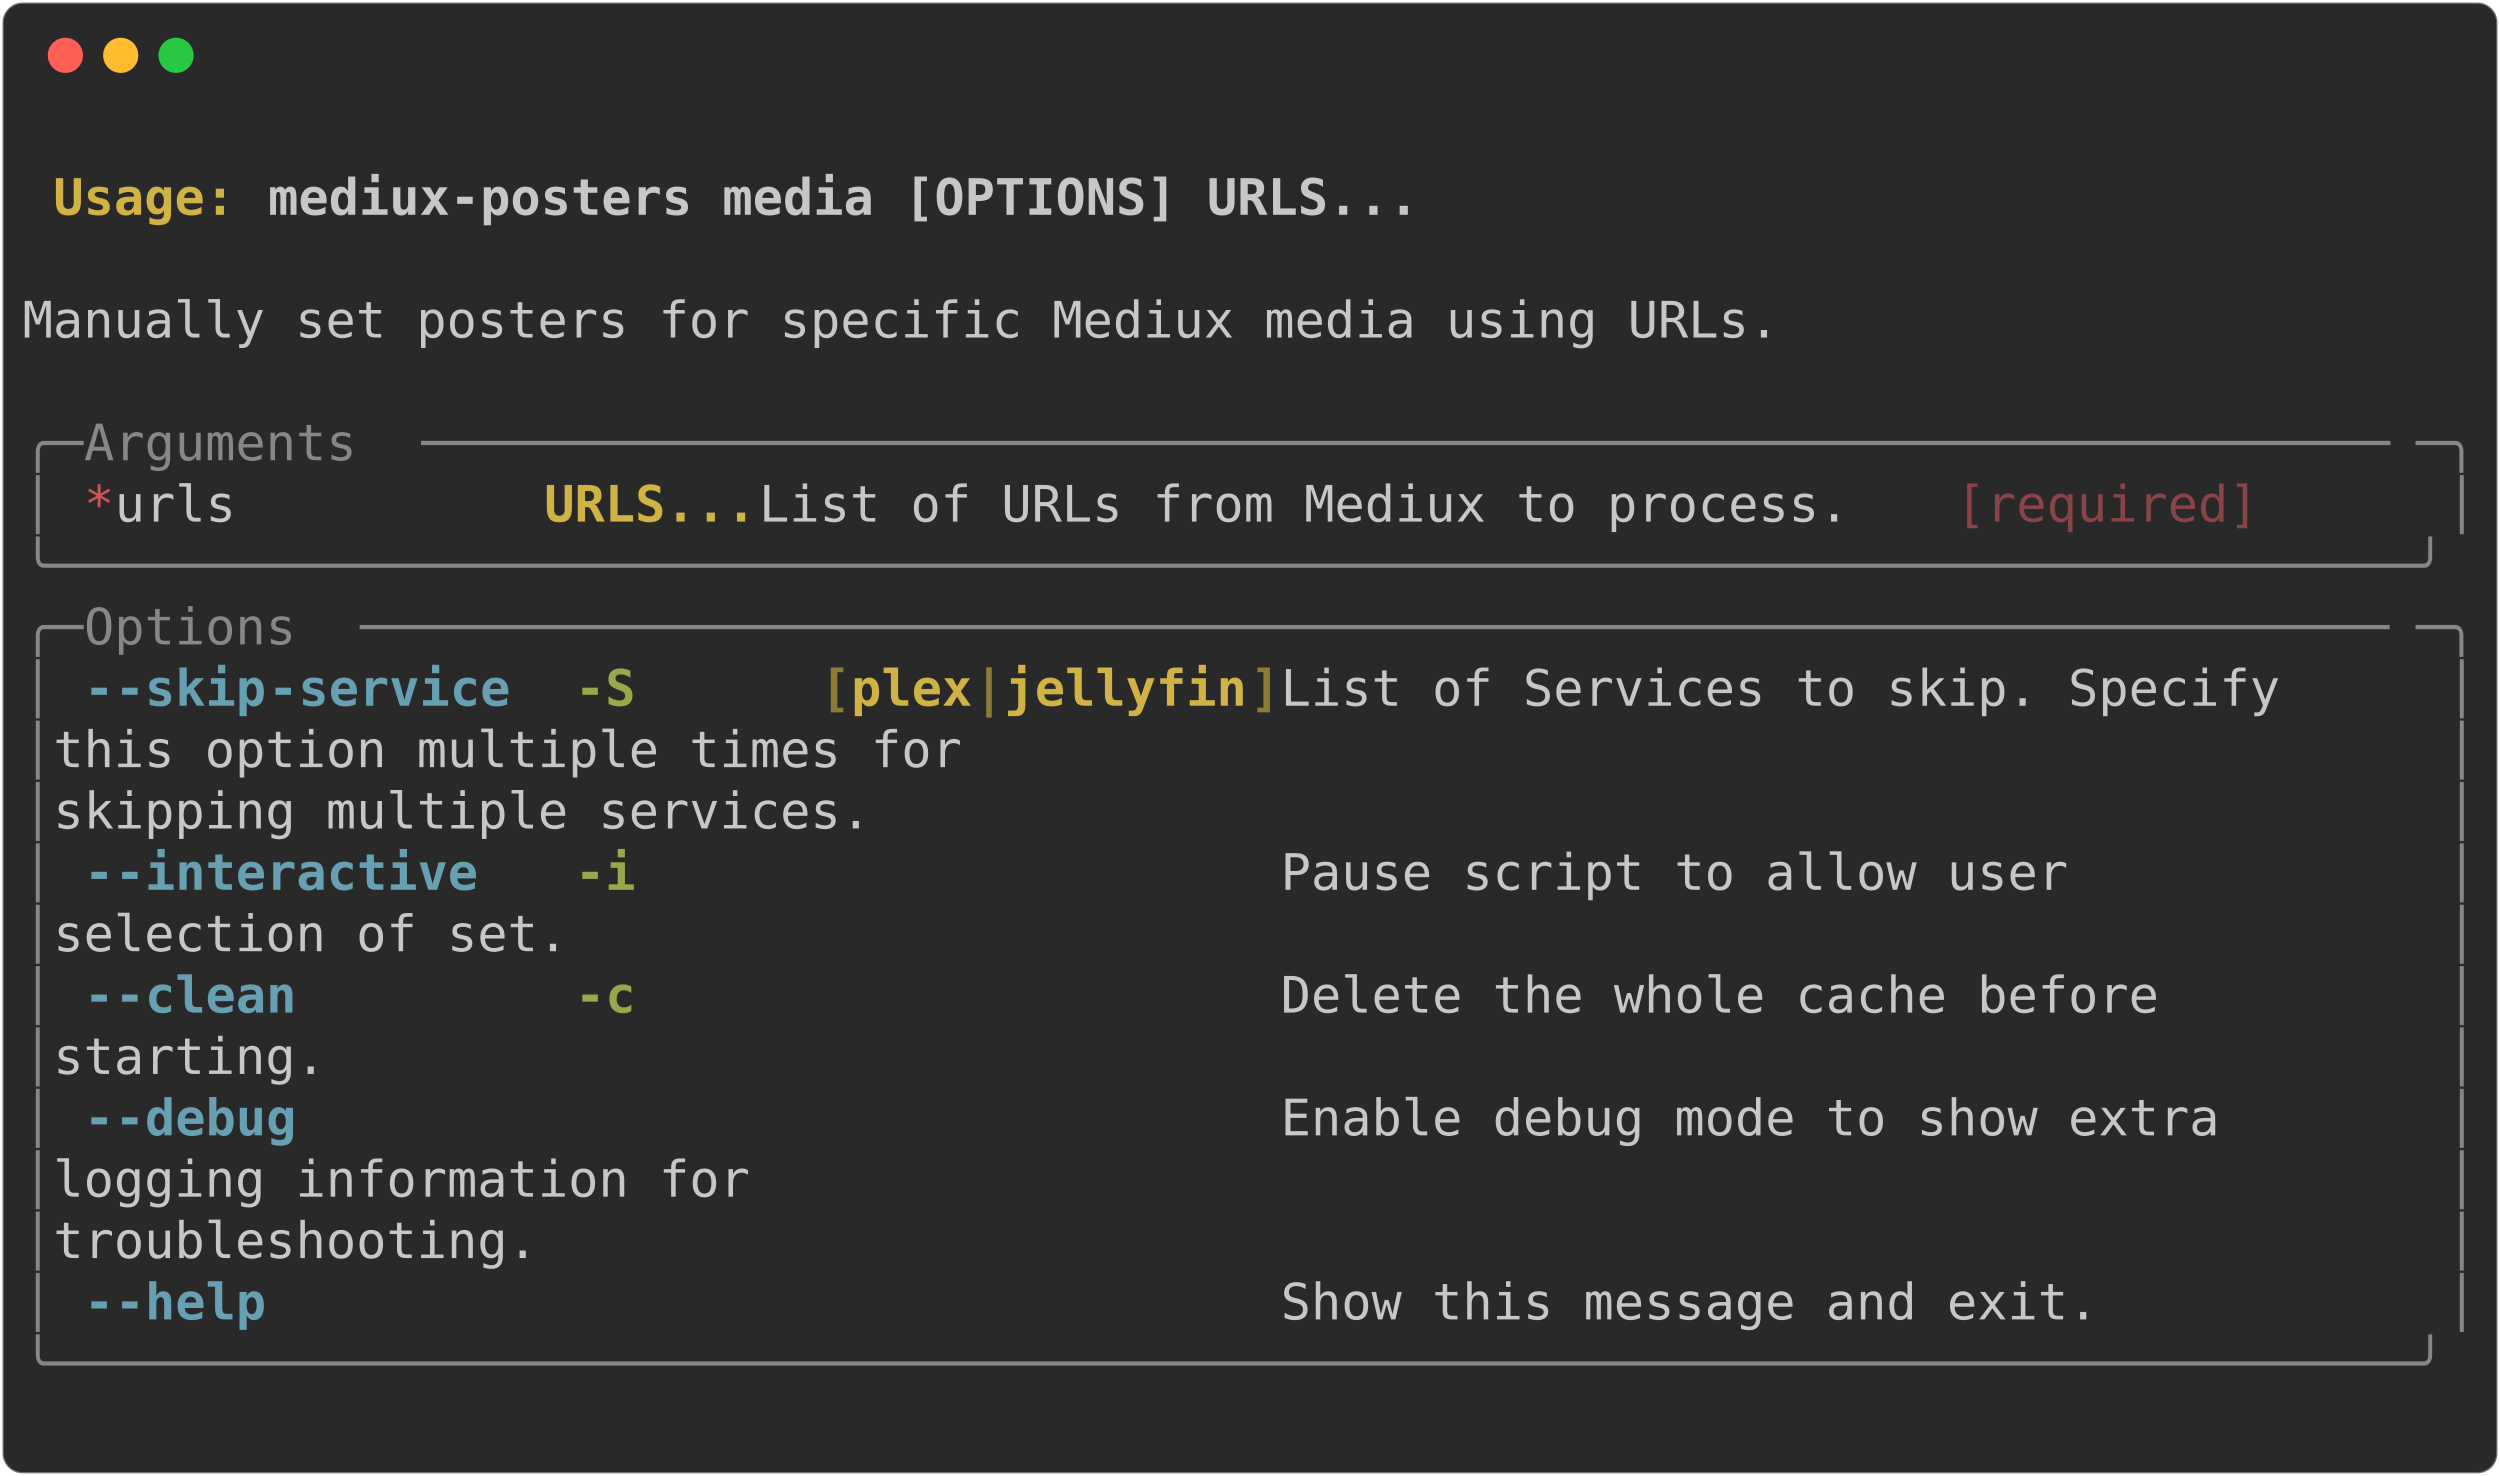
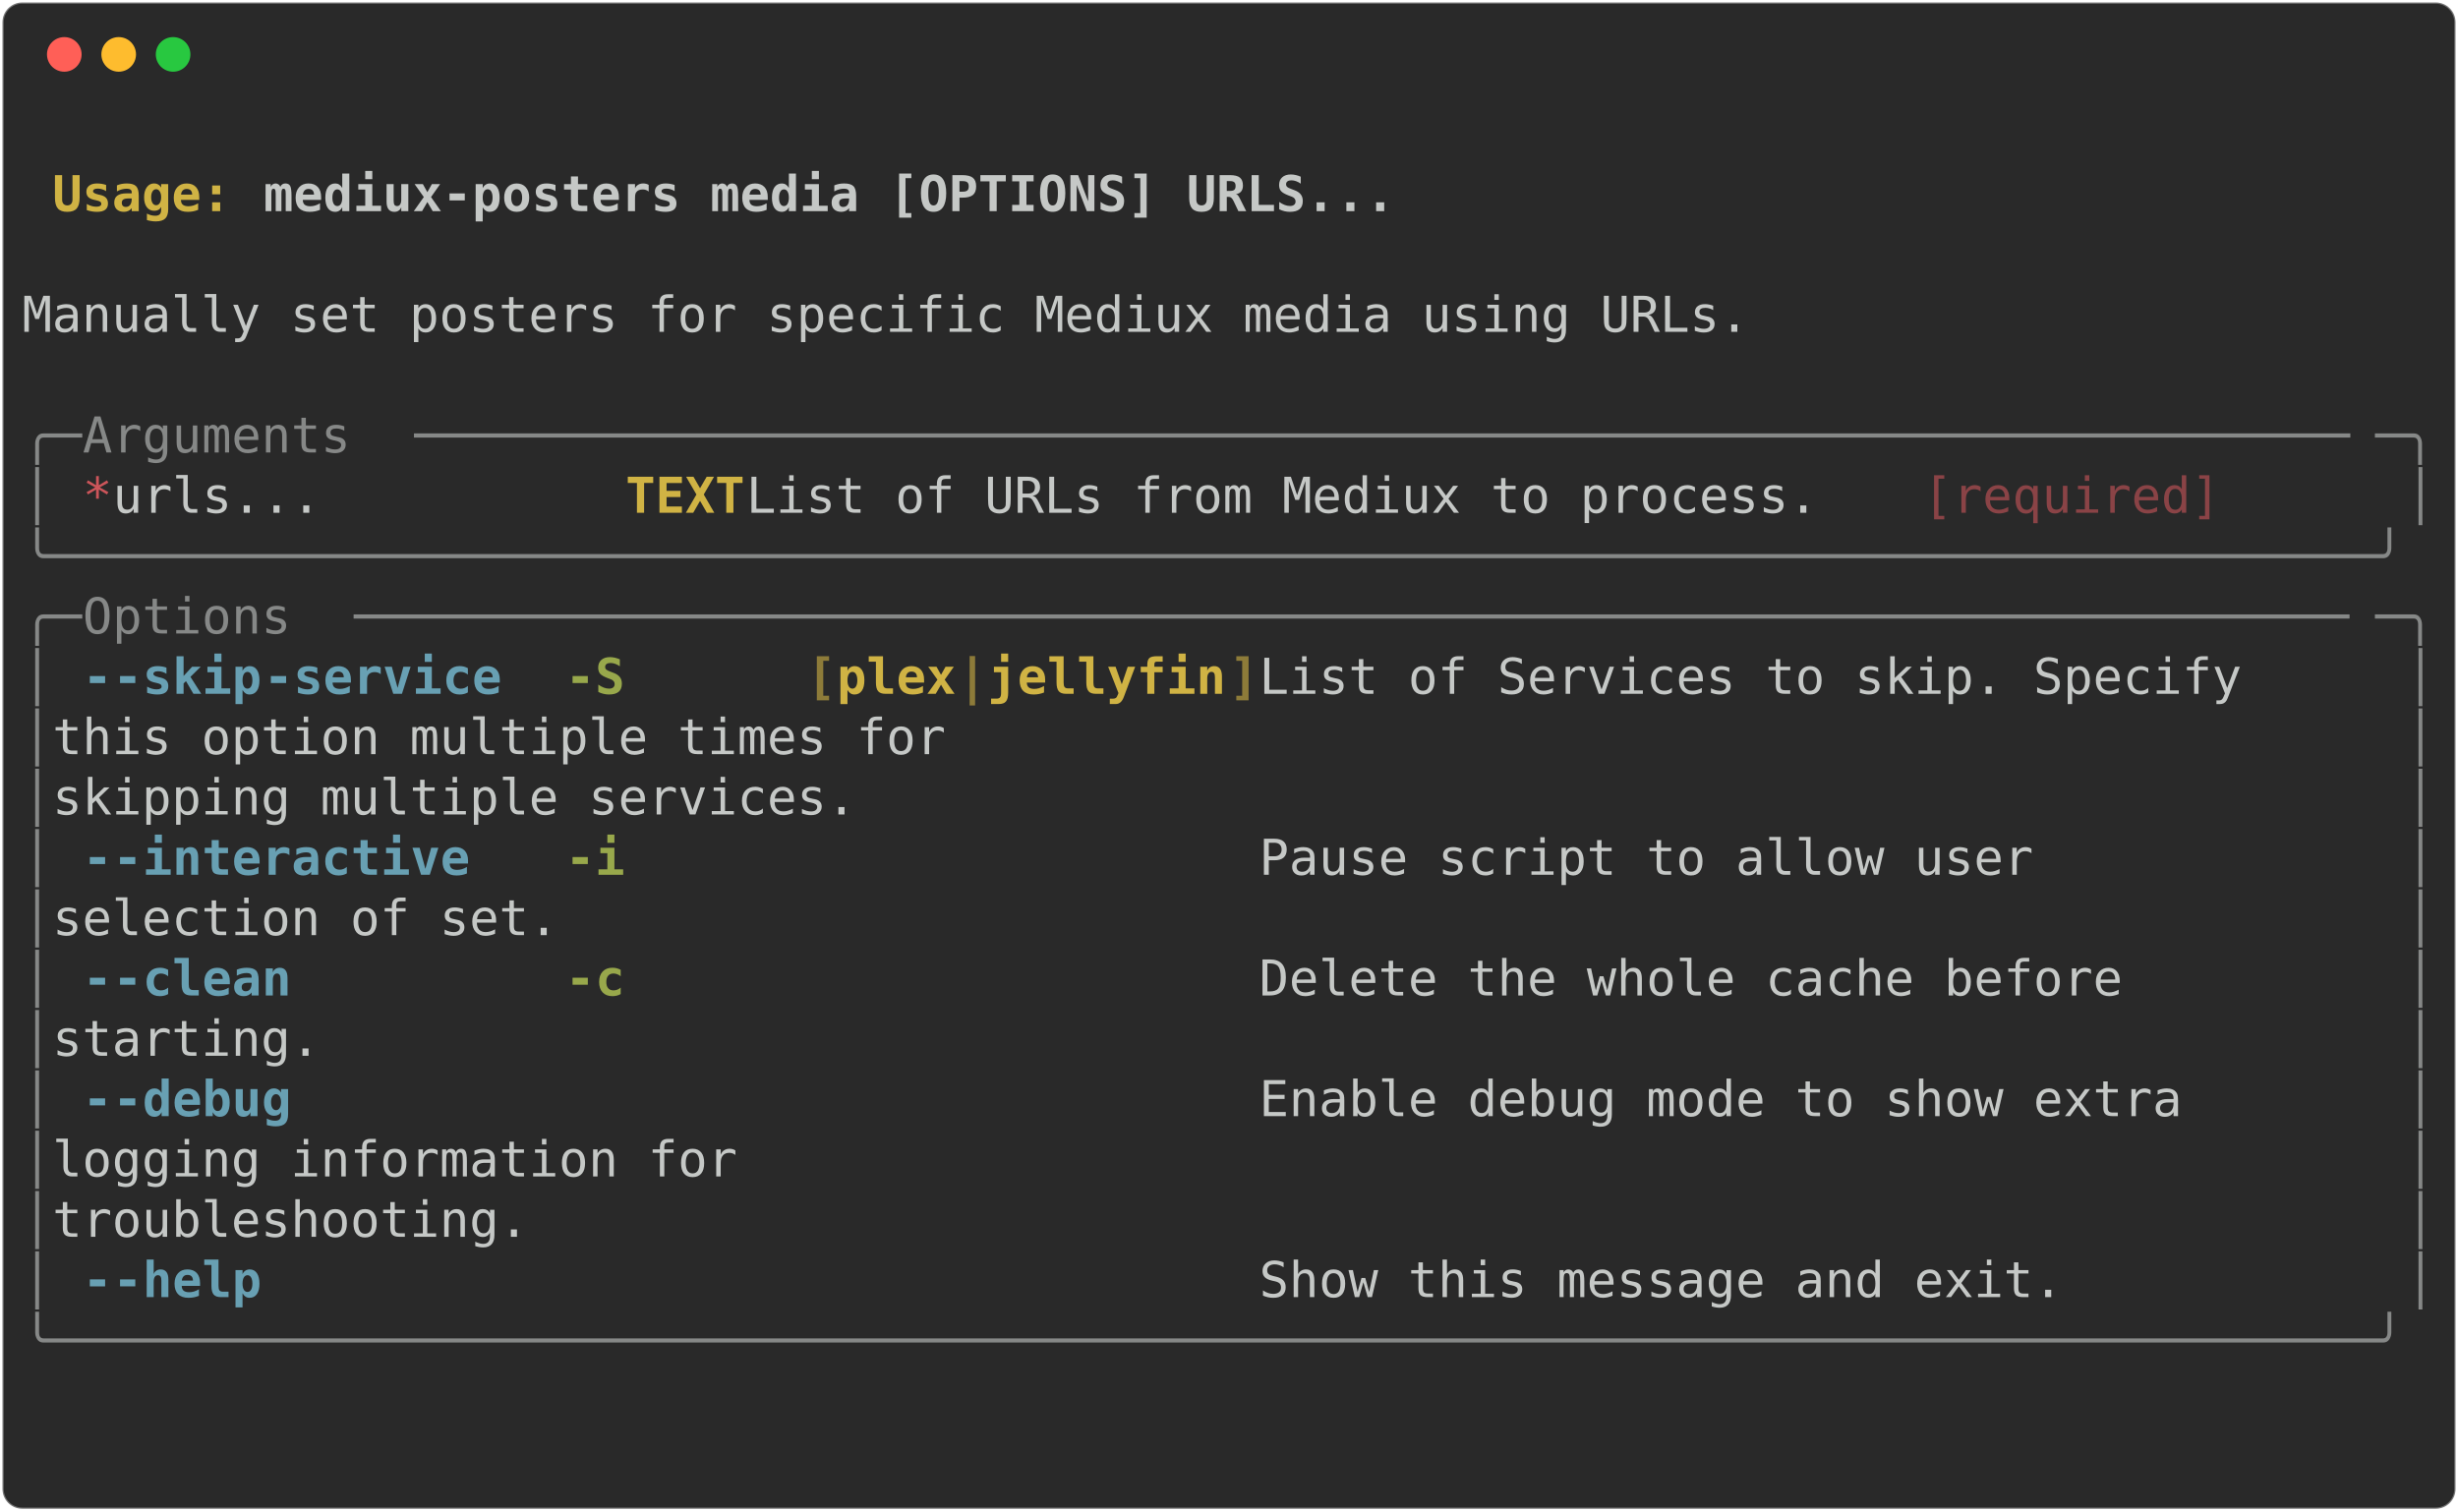
- <svg xmlns="http://www.w3.org/2000/svg" class="rich-terminal" viewBox="0 0 994 586.8">
+ <svg xmlns="http://www.w3.org/2000/svg" class="rich-terminal" viewBox="0 0 994 611.2">
  <style>

    @font-face {
        font-family: "Fira Code";
        src: local("FiraCode-Regular"),
                url("https://cdnjs.cloudflare.com/ajax/libs/firacode/6.2.0/woff2/FiraCode-Regular.woff2") format("woff2"),
                url("https://cdnjs.cloudflare.com/ajax/libs/firacode/6.2.0/woff/FiraCode-Regular.woff") format("woff");
        font-style: normal;
        font-weight: 400;
    }
    @font-face {
        font-family: "Fira Code";
        src: local("FiraCode-Bold"),
                url("https://cdnjs.cloudflare.com/ajax/libs/firacode/6.2.0/woff2/FiraCode-Bold.woff2") format("woff2"),
                url("https://cdnjs.cloudflare.com/ajax/libs/firacode/6.2.0/woff/FiraCode-Bold.woff") format("woff");
        font-style: bold;
        font-weight: 700;
    }

-     .terminal-1201082380-matrix {
+     .terminal-279189433-matrix {
        font-family: Fira Code, monospace;
        font-size: 20px;
        line-height: 24.4px;
        font-variant-east-asian: full-width;
    }

-     .terminal-1201082380-title {
+     .terminal-279189433-title {
        font-size: 18px;
        font-weight: bold;
        font-family: arial;
    }

-     .terminal-1201082380-r1 { fill: #c5c8c6;font-weight: bold }
- .terminal-1201082380-r2 { fill: #c5c8c6 }
- .terminal-1201082380-r3 { fill: #d0b344;font-weight: bold }
- .terminal-1201082380-r4 { fill: #868887 }
- .terminal-1201082380-r5 { fill: #cc555a }
- .terminal-1201082380-r6 { fill: #8a4346 }
- .terminal-1201082380-r7 { fill: #68a0b3;font-weight: bold }
- .terminal-1201082380-r8 { fill: #98a84b;font-weight: bold }
- .terminal-1201082380-r9 { fill: #8d7b39;font-weight: bold }
+     .terminal-279189433-r1 { fill: #c5c8c6;font-weight: bold }
+ .terminal-279189433-r2 { fill: #c5c8c6 }
+ .terminal-279189433-r3 { fill: #d0b344;font-weight: bold }
+ .terminal-279189433-r4 { fill: #868887 }
+ .terminal-279189433-r5 { fill: #cc555a }
+ .terminal-279189433-r6 { fill: #8a4346 }
+ .terminal-279189433-r7 { fill: #68a0b3;font-weight: bold }
+ .terminal-279189433-r8 { fill: #98a84b;font-weight: bold }
+ .terminal-279189433-r9 { fill: #8d7b39;font-weight: bold }
    </style>
  <defs>
-     <clipPath id="terminal-1201082380-clip-terminal">
-       <rect x="0" y="0" width="975.0" height="535.8" />
-     </clipPath>
-     <clipPath id="terminal-1201082380-line-0">
+     <clipPath id="terminal-279189433-clip-terminal">
+       <rect x="0" y="0" width="975.0" height="560.2" />
+     </clipPath>
+     <clipPath id="terminal-279189433-line-0">
      <rect x="0" y="1.5" width="976" height="24.65" />
    </clipPath>
-     <clipPath id="terminal-1201082380-line-1">
+     <clipPath id="terminal-279189433-line-1">
      <rect x="0" y="25.9" width="976" height="24.65" />
    </clipPath>
-     <clipPath id="terminal-1201082380-line-2">
+     <clipPath id="terminal-279189433-line-2">
      <rect x="0" y="50.3" width="976" height="24.65" />
    </clipPath>
-     <clipPath id="terminal-1201082380-line-3">
+     <clipPath id="terminal-279189433-line-3">
      <rect x="0" y="74.7" width="976" height="24.65" />
    </clipPath>
-     <clipPath id="terminal-1201082380-line-4">
+     <clipPath id="terminal-279189433-line-4">
      <rect x="0" y="99.1" width="976" height="24.65" />
    </clipPath>
-     <clipPath id="terminal-1201082380-line-5">
+     <clipPath id="terminal-279189433-line-5">
      <rect x="0" y="123.5" width="976" height="24.65" />
    </clipPath>
-     <clipPath id="terminal-1201082380-line-6">
+     <clipPath id="terminal-279189433-line-6">
      <rect x="0" y="147.9" width="976" height="24.65" />
    </clipPath>
-     <clipPath id="terminal-1201082380-line-7">
+     <clipPath id="terminal-279189433-line-7">
      <rect x="0" y="172.3" width="976" height="24.65" />
    </clipPath>
-     <clipPath id="terminal-1201082380-line-8">
+     <clipPath id="terminal-279189433-line-8">
      <rect x="0" y="196.7" width="976" height="24.65" />
    </clipPath>
-     <clipPath id="terminal-1201082380-line-9">
+     <clipPath id="terminal-279189433-line-9">
      <rect x="0" y="221.1" width="976" height="24.65" />
    </clipPath>
-     <clipPath id="terminal-1201082380-line-10">
+     <clipPath id="terminal-279189433-line-10">
      <rect x="0" y="245.5" width="976" height="24.65" />
    </clipPath>
-     <clipPath id="terminal-1201082380-line-11">
+     <clipPath id="terminal-279189433-line-11">
      <rect x="0" y="269.9" width="976" height="24.65" />
    </clipPath>
-     <clipPath id="terminal-1201082380-line-12">
+     <clipPath id="terminal-279189433-line-12">
      <rect x="0" y="294.3" width="976" height="24.65" />
    </clipPath>
-     <clipPath id="terminal-1201082380-line-13">
+     <clipPath id="terminal-279189433-line-13">
      <rect x="0" y="318.7" width="976" height="24.65" />
    </clipPath>
-     <clipPath id="terminal-1201082380-line-14">
+     <clipPath id="terminal-279189433-line-14">
      <rect x="0" y="343.1" width="976" height="24.65" />
    </clipPath>
-     <clipPath id="terminal-1201082380-line-15">
+     <clipPath id="terminal-279189433-line-15">
      <rect x="0" y="367.5" width="976" height="24.65" />
    </clipPath>
-     <clipPath id="terminal-1201082380-line-16">
+     <clipPath id="terminal-279189433-line-16">
      <rect x="0" y="391.9" width="976" height="24.65" />
    </clipPath>
-     <clipPath id="terminal-1201082380-line-17">
+     <clipPath id="terminal-279189433-line-17">
      <rect x="0" y="416.3" width="976" height="24.65" />
    </clipPath>
-     <clipPath id="terminal-1201082380-line-18">
+     <clipPath id="terminal-279189433-line-18">
      <rect x="0" y="440.7" width="976" height="24.65" />
    </clipPath>
-     <clipPath id="terminal-1201082380-line-19">
+     <clipPath id="terminal-279189433-line-19">
      <rect x="0" y="465.1" width="976" height="24.65" />
    </clipPath>
-     <clipPath id="terminal-1201082380-line-20">
+     <clipPath id="terminal-279189433-line-20">
      <rect x="0" y="489.5" width="976" height="24.65" />
    </clipPath>
+     <clipPath id="terminal-279189433-line-21">
+       <rect x="0" y="513.9" width="976" height="24.65" />
+     </clipPath>
  </defs>
-   <rect fill="#292929" stroke="rgba(255,255,255,0.35)" stroke-width="1" x="1" y="1" width="992" height="584.8" rx="8" />
+   <rect fill="#292929" stroke="rgba(255,255,255,0.35)" stroke-width="1" x="1" y="1" width="992" height="609.2" rx="8" />
  <g transform="translate(26,22)">
    <circle cx="0" cy="0" r="7" fill="#ff5f57" />
    <circle cx="22" cy="0" r="7" fill="#febc2e" />
    <circle cx="44" cy="0" r="7" fill="#28c840" />
  </g>
-   <g transform="translate(9, 41)" clip-path="url(#terminal-1201082380-clip-terminal)">
-     <g class="terminal-1201082380-matrix">
-       <text class="terminal-1201082380-r2" x="976" y="20" textLength="12.2" clip-path="url(#terminal-1201082380-line-0)">
- </text>
-       <text class="terminal-1201082380-r3" x="12.2" y="44.4" textLength="85.4" clip-path="url(#terminal-1201082380-line-1)">Usage: </text>
-       <text class="terminal-1201082380-r1" x="97.6" y="44.4" textLength="463.6" clip-path="url(#terminal-1201082380-line-1)">mediux-posters media [OPTIONS] URLS...</text>
-       <text class="terminal-1201082380-r2" x="976" y="44.4" textLength="12.2" clip-path="url(#terminal-1201082380-line-1)">
- </text>
-       <text class="terminal-1201082380-r2" x="976" y="68.8" textLength="12.2" clip-path="url(#terminal-1201082380-line-2)">
- </text>
-       <text class="terminal-1201082380-r2" x="0" y="93.2" textLength="976" clip-path="url(#terminal-1201082380-line-3)"> Manually set posters for specific Mediux media using URLs.                     </text>
-       <text class="terminal-1201082380-r2" x="976" y="93.2" textLength="12.2" clip-path="url(#terminal-1201082380-line-3)">
- </text>
-       <text class="terminal-1201082380-r2" x="976" y="117.6" textLength="12.2" clip-path="url(#terminal-1201082380-line-4)">
- </text>
-       <text class="terminal-1201082380-r4" x="0" y="142" textLength="24.4" clip-path="url(#terminal-1201082380-line-5)">╭─</text>
-       <text class="terminal-1201082380-r4" x="24.4" y="142" textLength="134.2" clip-path="url(#terminal-1201082380-line-5)"> Arguments </text>
-       <text class="terminal-1201082380-r4" x="158.6" y="142" textLength="793" clip-path="url(#terminal-1201082380-line-5)">─────────────────────────────────────────────────────────────────</text>
-       <text class="terminal-1201082380-r4" x="951.6" y="142" textLength="24.4" clip-path="url(#terminal-1201082380-line-5)">─╮</text>
-       <text class="terminal-1201082380-r2" x="976" y="142" textLength="12.2" clip-path="url(#terminal-1201082380-line-5)">
- </text>
-       <text class="terminal-1201082380-r4" x="0" y="166.4" textLength="12.2" clip-path="url(#terminal-1201082380-line-6)">│</text>
-       <text class="terminal-1201082380-r5" x="24.4" y="166.4" textLength="12.2" clip-path="url(#terminal-1201082380-line-6)">*</text>
-       <text class="terminal-1201082380-r2" x="36.6" y="166.4" textLength="170.8" clip-path="url(#terminal-1201082380-line-6)">    urls      </text>
-       <text class="terminal-1201082380-r3" x="207.4" y="166.4" textLength="85.4" clip-path="url(#terminal-1201082380-line-6)">URLS...</text>
-       <text class="terminal-1201082380-r2" x="292.8" y="166.4" textLength="475.8" clip-path="url(#terminal-1201082380-line-6)">  List of URLs from Mediux to process. </text>
-       <text class="terminal-1201082380-r6" x="768.6" y="166.4" textLength="122" clip-path="url(#terminal-1201082380-line-6)">[required]</text>
-       <text class="terminal-1201082380-r4" x="963.8" y="166.4" textLength="12.2" clip-path="url(#terminal-1201082380-line-6)">│</text>
-       <text class="terminal-1201082380-r2" x="976" y="166.4" textLength="12.2" clip-path="url(#terminal-1201082380-line-6)">
- </text>
-       <text class="terminal-1201082380-r4" x="0" y="190.8" textLength="976" clip-path="url(#terminal-1201082380-line-7)">╰──────────────────────────────────────────────────────────────────────────────╯</text>
-       <text class="terminal-1201082380-r2" x="976" y="190.8" textLength="12.2" clip-path="url(#terminal-1201082380-line-7)">
- </text>
-       <text class="terminal-1201082380-r4" x="0" y="215.2" textLength="24.4" clip-path="url(#terminal-1201082380-line-8)">╭─</text>
-       <text class="terminal-1201082380-r4" x="24.4" y="215.2" textLength="109.8" clip-path="url(#terminal-1201082380-line-8)"> Options </text>
-       <text class="terminal-1201082380-r4" x="134.2" y="215.2" textLength="817.4" clip-path="url(#terminal-1201082380-line-8)">───────────────────────────────────────────────────────────────────</text>
-       <text class="terminal-1201082380-r4" x="951.6" y="215.2" textLength="24.4" clip-path="url(#terminal-1201082380-line-8)">─╮</text>
-       <text class="terminal-1201082380-r2" x="976" y="215.2" textLength="12.2" clip-path="url(#terminal-1201082380-line-8)">
- </text>
-       <text class="terminal-1201082380-r4" x="0" y="239.6" textLength="12.2" clip-path="url(#terminal-1201082380-line-9)">│</text>
-       <text class="terminal-1201082380-r7" x="24.4" y="239.6" textLength="12.2" clip-path="url(#terminal-1201082380-line-9)">-</text>
-       <text class="terminal-1201082380-r7" x="36.6" y="239.6" textLength="61" clip-path="url(#terminal-1201082380-line-9)">-skip</text>
-       <text class="terminal-1201082380-r7" x="97.6" y="239.6" textLength="97.6" clip-path="url(#terminal-1201082380-line-9)">-service</text>
-       <text class="terminal-1201082380-r8" x="219.6" y="239.6" textLength="24.4" clip-path="url(#terminal-1201082380-line-9)">-S</text>
-       <text class="terminal-1201082380-r9" x="317.2" y="239.6" textLength="12.2" clip-path="url(#terminal-1201082380-line-9)">[</text>
-       <text class="terminal-1201082380-r3" x="329.4" y="239.6" textLength="48.8" clip-path="url(#terminal-1201082380-line-9)">plex</text>
-       <text class="terminal-1201082380-r9" x="378.2" y="239.6" textLength="12.2" clip-path="url(#terminal-1201082380-line-9)">|</text>
-       <text class="terminal-1201082380-r3" x="390.4" y="239.6" textLength="97.6" clip-path="url(#terminal-1201082380-line-9)">jellyfin</text>
-       <text class="terminal-1201082380-r9" x="488" y="239.6" textLength="12.2" clip-path="url(#terminal-1201082380-line-9)">]</text>
-       <text class="terminal-1201082380-r2" x="500.2" y="239.6" textLength="463.6" clip-path="url(#terminal-1201082380-line-9)">  List of Services to skip. Specify   </text>
-       <text class="terminal-1201082380-r4" x="963.8" y="239.6" textLength="12.2" clip-path="url(#terminal-1201082380-line-9)">│</text>
-       <text class="terminal-1201082380-r2" x="976" y="239.6" textLength="12.2" clip-path="url(#terminal-1201082380-line-9)">
- </text>
-       <text class="terminal-1201082380-r4" x="0" y="264" textLength="12.2" clip-path="url(#terminal-1201082380-line-10)">│</text>
-       <text class="terminal-1201082380-r2" x="12.2" y="264" textLength="951.6" clip-path="url(#terminal-1201082380-line-10)">                                          this option multiple times for      </text>
-       <text class="terminal-1201082380-r4" x="963.8" y="264" textLength="12.2" clip-path="url(#terminal-1201082380-line-10)">│</text>
-       <text class="terminal-1201082380-r2" x="976" y="264" textLength="12.2" clip-path="url(#terminal-1201082380-line-10)">
- </text>
-       <text class="terminal-1201082380-r4" x="0" y="288.4" textLength="12.2" clip-path="url(#terminal-1201082380-line-11)">│</text>
-       <text class="terminal-1201082380-r2" x="12.2" y="288.4" textLength="951.6" clip-path="url(#terminal-1201082380-line-11)">                                          skipping multiple services.         </text>
-       <text class="terminal-1201082380-r4" x="963.8" y="288.4" textLength="12.2" clip-path="url(#terminal-1201082380-line-11)">│</text>
-       <text class="terminal-1201082380-r2" x="976" y="288.4" textLength="12.2" clip-path="url(#terminal-1201082380-line-11)">
- </text>
-       <text class="terminal-1201082380-r4" x="0" y="312.8" textLength="12.2" clip-path="url(#terminal-1201082380-line-12)">│</text>
-       <text class="terminal-1201082380-r7" x="24.4" y="312.8" textLength="12.2" clip-path="url(#terminal-1201082380-line-12)">-</text>
-       <text class="terminal-1201082380-r7" x="36.6" y="312.8" textLength="146.4" clip-path="url(#terminal-1201082380-line-12)">-interactive</text>
-       <text class="terminal-1201082380-r8" x="219.6" y="312.8" textLength="24.4" clip-path="url(#terminal-1201082380-line-12)">-i</text>
-       <text class="terminal-1201082380-r2" x="500.2" y="312.8" textLength="463.6" clip-path="url(#terminal-1201082380-line-12)">  Pause script to allow user          </text>
-       <text class="terminal-1201082380-r4" x="963.8" y="312.8" textLength="12.2" clip-path="url(#terminal-1201082380-line-12)">│</text>
-       <text class="terminal-1201082380-r2" x="976" y="312.8" textLength="12.2" clip-path="url(#terminal-1201082380-line-12)">
- </text>
-       <text class="terminal-1201082380-r4" x="0" y="337.2" textLength="12.2" clip-path="url(#terminal-1201082380-line-13)">│</text>
-       <text class="terminal-1201082380-r2" x="12.2" y="337.2" textLength="951.6" clip-path="url(#terminal-1201082380-line-13)">                                          selection of set.                   </text>
-       <text class="terminal-1201082380-r4" x="963.8" y="337.2" textLength="12.2" clip-path="url(#terminal-1201082380-line-13)">│</text>
-       <text class="terminal-1201082380-r2" x="976" y="337.2" textLength="12.2" clip-path="url(#terminal-1201082380-line-13)">
- </text>
-       <text class="terminal-1201082380-r4" x="0" y="361.6" textLength="12.2" clip-path="url(#terminal-1201082380-line-14)">│</text>
-       <text class="terminal-1201082380-r7" x="24.4" y="361.6" textLength="12.2" clip-path="url(#terminal-1201082380-line-14)">-</text>
-       <text class="terminal-1201082380-r7" x="36.6" y="361.6" textLength="73.2" clip-path="url(#terminal-1201082380-line-14)">-clean</text>
-       <text class="terminal-1201082380-r8" x="219.6" y="361.6" textLength="24.4" clip-path="url(#terminal-1201082380-line-14)">-c</text>
-       <text class="terminal-1201082380-r2" x="500.2" y="361.6" textLength="463.6" clip-path="url(#terminal-1201082380-line-14)">  Delete the whole cache before       </text>
-       <text class="terminal-1201082380-r4" x="963.8" y="361.6" textLength="12.2" clip-path="url(#terminal-1201082380-line-14)">│</text>
-       <text class="terminal-1201082380-r2" x="976" y="361.6" textLength="12.2" clip-path="url(#terminal-1201082380-line-14)">
- </text>
-       <text class="terminal-1201082380-r4" x="0" y="386" textLength="12.2" clip-path="url(#terminal-1201082380-line-15)">│</text>
-       <text class="terminal-1201082380-r2" x="12.2" y="386" textLength="951.6" clip-path="url(#terminal-1201082380-line-15)">                                          starting.                           </text>
-       <text class="terminal-1201082380-r4" x="963.8" y="386" textLength="12.2" clip-path="url(#terminal-1201082380-line-15)">│</text>
-       <text class="terminal-1201082380-r2" x="976" y="386" textLength="12.2" clip-path="url(#terminal-1201082380-line-15)">
- </text>
-       <text class="terminal-1201082380-r4" x="0" y="410.4" textLength="12.2" clip-path="url(#terminal-1201082380-line-16)">│</text>
-       <text class="terminal-1201082380-r7" x="24.4" y="410.4" textLength="12.2" clip-path="url(#terminal-1201082380-line-16)">-</text>
-       <text class="terminal-1201082380-r7" x="36.6" y="410.4" textLength="73.2" clip-path="url(#terminal-1201082380-line-16)">-debug</text>
-       <text class="terminal-1201082380-r2" x="500.2" y="410.4" textLength="463.6" clip-path="url(#terminal-1201082380-line-16)">  Enable debug mode to show extra     </text>
-       <text class="terminal-1201082380-r4" x="963.8" y="410.4" textLength="12.2" clip-path="url(#terminal-1201082380-line-16)">│</text>
-       <text class="terminal-1201082380-r2" x="976" y="410.4" textLength="12.2" clip-path="url(#terminal-1201082380-line-16)">
- </text>
-       <text class="terminal-1201082380-r4" x="0" y="434.8" textLength="12.2" clip-path="url(#terminal-1201082380-line-17)">│</text>
-       <text class="terminal-1201082380-r2" x="12.2" y="434.8" textLength="951.6" clip-path="url(#terminal-1201082380-line-17)">                                          logging information for             </text>
-       <text class="terminal-1201082380-r4" x="963.8" y="434.8" textLength="12.2" clip-path="url(#terminal-1201082380-line-17)">│</text>
-       <text class="terminal-1201082380-r2" x="976" y="434.8" textLength="12.2" clip-path="url(#terminal-1201082380-line-17)">
- </text>
-       <text class="terminal-1201082380-r4" x="0" y="459.2" textLength="12.2" clip-path="url(#terminal-1201082380-line-18)">│</text>
-       <text class="terminal-1201082380-r2" x="12.2" y="459.2" textLength="951.6" clip-path="url(#terminal-1201082380-line-18)">                                          troubleshooting.                    </text>
-       <text class="terminal-1201082380-r4" x="963.8" y="459.2" textLength="12.2" clip-path="url(#terminal-1201082380-line-18)">│</text>
-       <text class="terminal-1201082380-r2" x="976" y="459.2" textLength="12.2" clip-path="url(#terminal-1201082380-line-18)">
- </text>
-       <text class="terminal-1201082380-r4" x="0" y="483.6" textLength="12.2" clip-path="url(#terminal-1201082380-line-19)">│</text>
-       <text class="terminal-1201082380-r7" x="24.4" y="483.6" textLength="12.2" clip-path="url(#terminal-1201082380-line-19)">-</text>
-       <text class="terminal-1201082380-r7" x="36.6" y="483.6" textLength="61" clip-path="url(#terminal-1201082380-line-19)">-help</text>
-       <text class="terminal-1201082380-r2" x="500.2" y="483.6" textLength="463.6" clip-path="url(#terminal-1201082380-line-19)">  Show this message and exit.         </text>
-       <text class="terminal-1201082380-r4" x="963.8" y="483.6" textLength="12.2" clip-path="url(#terminal-1201082380-line-19)">│</text>
-       <text class="terminal-1201082380-r2" x="976" y="483.6" textLength="12.2" clip-path="url(#terminal-1201082380-line-19)">
- </text>
-       <text class="terminal-1201082380-r4" x="0" y="508" textLength="976" clip-path="url(#terminal-1201082380-line-20)">╰──────────────────────────────────────────────────────────────────────────────╯</text>
-       <text class="terminal-1201082380-r2" x="976" y="508" textLength="12.2" clip-path="url(#terminal-1201082380-line-20)">
- </text>
-       <text class="terminal-1201082380-r2" x="976" y="532.4" textLength="12.2" clip-path="url(#terminal-1201082380-line-21)">
+   <g transform="translate(9, 41)" clip-path="url(#terminal-279189433-clip-terminal)">
+     <g class="terminal-279189433-matrix">
+       <text class="terminal-279189433-r2" x="976" y="20" textLength="12.2" clip-path="url(#terminal-279189433-line-0)">
+ </text>
+       <text class="terminal-279189433-r3" x="12.2" y="44.4" textLength="85.4" clip-path="url(#terminal-279189433-line-1)">Usage: </text>
+       <text class="terminal-279189433-r1" x="97.6" y="44.4" textLength="463.6" clip-path="url(#terminal-279189433-line-1)">mediux-posters media [OPTIONS] URLS...</text>
+       <text class="terminal-279189433-r2" x="976" y="44.4" textLength="12.2" clip-path="url(#terminal-279189433-line-1)">
+ </text>
+       <text class="terminal-279189433-r2" x="976" y="68.8" textLength="12.2" clip-path="url(#terminal-279189433-line-2)">
+ </text>
+       <text class="terminal-279189433-r2" x="0" y="93.2" textLength="976" clip-path="url(#terminal-279189433-line-3)"> Manually set posters for specific Mediux media using URLs.                     </text>
+       <text class="terminal-279189433-r2" x="976" y="93.2" textLength="12.2" clip-path="url(#terminal-279189433-line-3)">
+ </text>
+       <text class="terminal-279189433-r2" x="976" y="117.6" textLength="12.2" clip-path="url(#terminal-279189433-line-4)">
+ </text>
+       <text class="terminal-279189433-r4" x="0" y="142" textLength="24.4" clip-path="url(#terminal-279189433-line-5)">╭─</text>
+       <text class="terminal-279189433-r4" x="24.4" y="142" textLength="134.2" clip-path="url(#terminal-279189433-line-5)"> Arguments </text>
+       <text class="terminal-279189433-r4" x="158.6" y="142" textLength="793" clip-path="url(#terminal-279189433-line-5)">─────────────────────────────────────────────────────────────────</text>
+       <text class="terminal-279189433-r4" x="951.6" y="142" textLength="24.4" clip-path="url(#terminal-279189433-line-5)">─╮</text>
+       <text class="terminal-279189433-r2" x="976" y="142" textLength="12.2" clip-path="url(#terminal-279189433-line-5)">
+ </text>
+       <text class="terminal-279189433-r4" x="0" y="166.4" textLength="12.2" clip-path="url(#terminal-279189433-line-6)">│</text>
+       <text class="terminal-279189433-r5" x="24.4" y="166.4" textLength="12.2" clip-path="url(#terminal-279189433-line-6)">*</text>
+       <text class="terminal-279189433-r2" x="36.6" y="166.4" textLength="207.4" clip-path="url(#terminal-279189433-line-6)">    urls...      </text>
+       <text class="terminal-279189433-r3" x="244" y="166.4" textLength="48.8" clip-path="url(#terminal-279189433-line-6)">TEXT</text>
+       <text class="terminal-279189433-r2" x="292.8" y="166.4" textLength="475.8" clip-path="url(#terminal-279189433-line-6)">  List of URLs from Mediux to process. </text>
+       <text class="terminal-279189433-r6" x="768.6" y="166.4" textLength="122" clip-path="url(#terminal-279189433-line-6)">[required]</text>
+       <text class="terminal-279189433-r4" x="963.8" y="166.4" textLength="12.2" clip-path="url(#terminal-279189433-line-6)">│</text>
+       <text class="terminal-279189433-r2" x="976" y="166.4" textLength="12.2" clip-path="url(#terminal-279189433-line-6)">
+ </text>
+       <text class="terminal-279189433-r4" x="0" y="190.8" textLength="976" clip-path="url(#terminal-279189433-line-7)">╰──────────────────────────────────────────────────────────────────────────────╯</text>
+       <text class="terminal-279189433-r2" x="976" y="190.8" textLength="12.2" clip-path="url(#terminal-279189433-line-7)">
+ </text>
+       <text class="terminal-279189433-r4" x="0" y="215.2" textLength="24.4" clip-path="url(#terminal-279189433-line-8)">╭─</text>
+       <text class="terminal-279189433-r4" x="24.4" y="215.2" textLength="109.8" clip-path="url(#terminal-279189433-line-8)"> Options </text>
+       <text class="terminal-279189433-r4" x="134.2" y="215.2" textLength="817.4" clip-path="url(#terminal-279189433-line-8)">───────────────────────────────────────────────────────────────────</text>
+       <text class="terminal-279189433-r4" x="951.6" y="215.2" textLength="24.4" clip-path="url(#terminal-279189433-line-8)">─╮</text>
+       <text class="terminal-279189433-r2" x="976" y="215.2" textLength="12.2" clip-path="url(#terminal-279189433-line-8)">
+ </text>
+       <text class="terminal-279189433-r4" x="0" y="239.6" textLength="12.2" clip-path="url(#terminal-279189433-line-9)">│</text>
+       <text class="terminal-279189433-r7" x="24.4" y="239.6" textLength="12.2" clip-path="url(#terminal-279189433-line-9)">-</text>
+       <text class="terminal-279189433-r7" x="36.6" y="239.6" textLength="61" clip-path="url(#terminal-279189433-line-9)">-skip</text>
+       <text class="terminal-279189433-r7" x="97.6" y="239.6" textLength="97.6" clip-path="url(#terminal-279189433-line-9)">-service</text>
+       <text class="terminal-279189433-r8" x="219.6" y="239.6" textLength="24.4" clip-path="url(#terminal-279189433-line-9)">-S</text>
+       <text class="terminal-279189433-r9" x="317.2" y="239.6" textLength="12.2" clip-path="url(#terminal-279189433-line-9)">[</text>
+       <text class="terminal-279189433-r3" x="329.4" y="239.6" textLength="48.8" clip-path="url(#terminal-279189433-line-9)">plex</text>
+       <text class="terminal-279189433-r9" x="378.2" y="239.6" textLength="12.2" clip-path="url(#terminal-279189433-line-9)">|</text>
+       <text class="terminal-279189433-r3" x="390.4" y="239.6" textLength="97.6" clip-path="url(#terminal-279189433-line-9)">jellyfin</text>
+       <text class="terminal-279189433-r9" x="488" y="239.6" textLength="12.2" clip-path="url(#terminal-279189433-line-9)">]</text>
+       <text class="terminal-279189433-r2" x="500.2" y="239.6" textLength="463.6" clip-path="url(#terminal-279189433-line-9)">  List of Services to skip. Specify   </text>
+       <text class="terminal-279189433-r4" x="963.8" y="239.6" textLength="12.2" clip-path="url(#terminal-279189433-line-9)">│</text>
+       <text class="terminal-279189433-r2" x="976" y="239.6" textLength="12.2" clip-path="url(#terminal-279189433-line-9)">
+ </text>
+       <text class="terminal-279189433-r4" x="0" y="264" textLength="12.2" clip-path="url(#terminal-279189433-line-10)">│</text>
+       <text class="terminal-279189433-r2" x="12.2" y="264" textLength="951.6" clip-path="url(#terminal-279189433-line-10)">                                          this option multiple times for      </text>
+       <text class="terminal-279189433-r4" x="963.8" y="264" textLength="12.2" clip-path="url(#terminal-279189433-line-10)">│</text>
+       <text class="terminal-279189433-r2" x="976" y="264" textLength="12.2" clip-path="url(#terminal-279189433-line-10)">
+ </text>
+       <text class="terminal-279189433-r4" x="0" y="288.4" textLength="12.2" clip-path="url(#terminal-279189433-line-11)">│</text>
+       <text class="terminal-279189433-r2" x="12.2" y="288.4" textLength="951.6" clip-path="url(#terminal-279189433-line-11)">                                          skipping multiple services.         </text>
+       <text class="terminal-279189433-r4" x="963.8" y="288.4" textLength="12.2" clip-path="url(#terminal-279189433-line-11)">│</text>
+       <text class="terminal-279189433-r2" x="976" y="288.4" textLength="12.2" clip-path="url(#terminal-279189433-line-11)">
+ </text>
+       <text class="terminal-279189433-r4" x="0" y="312.8" textLength="12.2" clip-path="url(#terminal-279189433-line-12)">│</text>
+       <text class="terminal-279189433-r7" x="24.4" y="312.8" textLength="12.2" clip-path="url(#terminal-279189433-line-12)">-</text>
+       <text class="terminal-279189433-r7" x="36.6" y="312.8" textLength="146.4" clip-path="url(#terminal-279189433-line-12)">-interactive</text>
+       <text class="terminal-279189433-r8" x="219.6" y="312.8" textLength="24.4" clip-path="url(#terminal-279189433-line-12)">-i</text>
+       <text class="terminal-279189433-r2" x="500.2" y="312.8" textLength="463.6" clip-path="url(#terminal-279189433-line-12)">  Pause script to allow user          </text>
+       <text class="terminal-279189433-r4" x="963.8" y="312.8" textLength="12.2" clip-path="url(#terminal-279189433-line-12)">│</text>
+       <text class="terminal-279189433-r2" x="976" y="312.8" textLength="12.2" clip-path="url(#terminal-279189433-line-12)">
+ </text>
+       <text class="terminal-279189433-r4" x="0" y="337.2" textLength="12.2" clip-path="url(#terminal-279189433-line-13)">│</text>
+       <text class="terminal-279189433-r2" x="12.2" y="337.2" textLength="951.6" clip-path="url(#terminal-279189433-line-13)">                                          selection of set.                   </text>
+       <text class="terminal-279189433-r4" x="963.8" y="337.2" textLength="12.2" clip-path="url(#terminal-279189433-line-13)">│</text>
+       <text class="terminal-279189433-r2" x="976" y="337.2" textLength="12.2" clip-path="url(#terminal-279189433-line-13)">
+ </text>
+       <text class="terminal-279189433-r4" x="0" y="361.6" textLength="12.2" clip-path="url(#terminal-279189433-line-14)">│</text>
+       <text class="terminal-279189433-r7" x="24.4" y="361.6" textLength="12.2" clip-path="url(#terminal-279189433-line-14)">-</text>
+       <text class="terminal-279189433-r7" x="36.6" y="361.6" textLength="73.2" clip-path="url(#terminal-279189433-line-14)">-clean</text>
+       <text class="terminal-279189433-r8" x="219.6" y="361.6" textLength="24.4" clip-path="url(#terminal-279189433-line-14)">-c</text>
+       <text class="terminal-279189433-r2" x="500.2" y="361.6" textLength="463.6" clip-path="url(#terminal-279189433-line-14)">  Delete the whole cache before       </text>
+       <text class="terminal-279189433-r4" x="963.8" y="361.6" textLength="12.2" clip-path="url(#terminal-279189433-line-14)">│</text>
+       <text class="terminal-279189433-r2" x="976" y="361.6" textLength="12.2" clip-path="url(#terminal-279189433-line-14)">
+ </text>
+       <text class="terminal-279189433-r4" x="0" y="386" textLength="12.2" clip-path="url(#terminal-279189433-line-15)">│</text>
+       <text class="terminal-279189433-r2" x="12.2" y="386" textLength="951.6" clip-path="url(#terminal-279189433-line-15)">                                          starting.                           </text>
+       <text class="terminal-279189433-r4" x="963.8" y="386" textLength="12.2" clip-path="url(#terminal-279189433-line-15)">│</text>
+       <text class="terminal-279189433-r2" x="976" y="386" textLength="12.2" clip-path="url(#terminal-279189433-line-15)">
+ </text>
+       <text class="terminal-279189433-r4" x="0" y="410.4" textLength="12.2" clip-path="url(#terminal-279189433-line-16)">│</text>
+       <text class="terminal-279189433-r7" x="24.4" y="410.4" textLength="12.2" clip-path="url(#terminal-279189433-line-16)">-</text>
+       <text class="terminal-279189433-r7" x="36.6" y="410.4" textLength="73.2" clip-path="url(#terminal-279189433-line-16)">-debug</text>
+       <text class="terminal-279189433-r2" x="500.2" y="410.4" textLength="463.6" clip-path="url(#terminal-279189433-line-16)">  Enable debug mode to show extra     </text>
+       <text class="terminal-279189433-r4" x="963.8" y="410.4" textLength="12.2" clip-path="url(#terminal-279189433-line-16)">│</text>
+       <text class="terminal-279189433-r2" x="976" y="410.4" textLength="12.2" clip-path="url(#terminal-279189433-line-16)">
+ </text>
+       <text class="terminal-279189433-r4" x="0" y="434.8" textLength="12.2" clip-path="url(#terminal-279189433-line-17)">│</text>
+       <text class="terminal-279189433-r2" x="12.2" y="434.8" textLength="951.6" clip-path="url(#terminal-279189433-line-17)">                                          logging information for             </text>
+       <text class="terminal-279189433-r4" x="963.8" y="434.8" textLength="12.2" clip-path="url(#terminal-279189433-line-17)">│</text>
+       <text class="terminal-279189433-r2" x="976" y="434.8" textLength="12.2" clip-path="url(#terminal-279189433-line-17)">
+ </text>
+       <text class="terminal-279189433-r4" x="0" y="459.2" textLength="12.2" clip-path="url(#terminal-279189433-line-18)">│</text>
+       <text class="terminal-279189433-r2" x="12.2" y="459.2" textLength="951.6" clip-path="url(#terminal-279189433-line-18)">                                          troubleshooting.                    </text>
+       <text class="terminal-279189433-r4" x="963.8" y="459.2" textLength="12.2" clip-path="url(#terminal-279189433-line-18)">│</text>
+       <text class="terminal-279189433-r2" x="976" y="459.2" textLength="12.2" clip-path="url(#terminal-279189433-line-18)">
+ </text>
+       <text class="terminal-279189433-r4" x="0" y="483.6" textLength="12.2" clip-path="url(#terminal-279189433-line-19)">│</text>
+       <text class="terminal-279189433-r7" x="24.4" y="483.6" textLength="12.2" clip-path="url(#terminal-279189433-line-19)">-</text>
+       <text class="terminal-279189433-r7" x="36.6" y="483.6" textLength="61" clip-path="url(#terminal-279189433-line-19)">-help</text>
+       <text class="terminal-279189433-r2" x="500.2" y="483.6" textLength="463.6" clip-path="url(#terminal-279189433-line-19)">  Show this message and exit.         </text>
+       <text class="terminal-279189433-r4" x="963.8" y="483.6" textLength="12.2" clip-path="url(#terminal-279189433-line-19)">│</text>
+       <text class="terminal-279189433-r2" x="976" y="483.6" textLength="12.2" clip-path="url(#terminal-279189433-line-19)">
+ </text>
+       <text class="terminal-279189433-r4" x="0" y="508" textLength="976" clip-path="url(#terminal-279189433-line-20)">╰──────────────────────────────────────────────────────────────────────────────╯</text>
+       <text class="terminal-279189433-r2" x="976" y="508" textLength="12.2" clip-path="url(#terminal-279189433-line-20)">
+ </text>
+       <text class="terminal-279189433-r2" x="976" y="532.4" textLength="12.2" clip-path="url(#terminal-279189433-line-21)">
+ </text>
+       <text class="terminal-279189433-r2" x="976" y="556.8" textLength="12.2" clip-path="url(#terminal-279189433-line-22)">
</text>
    </g>
  </g>
</svg>
